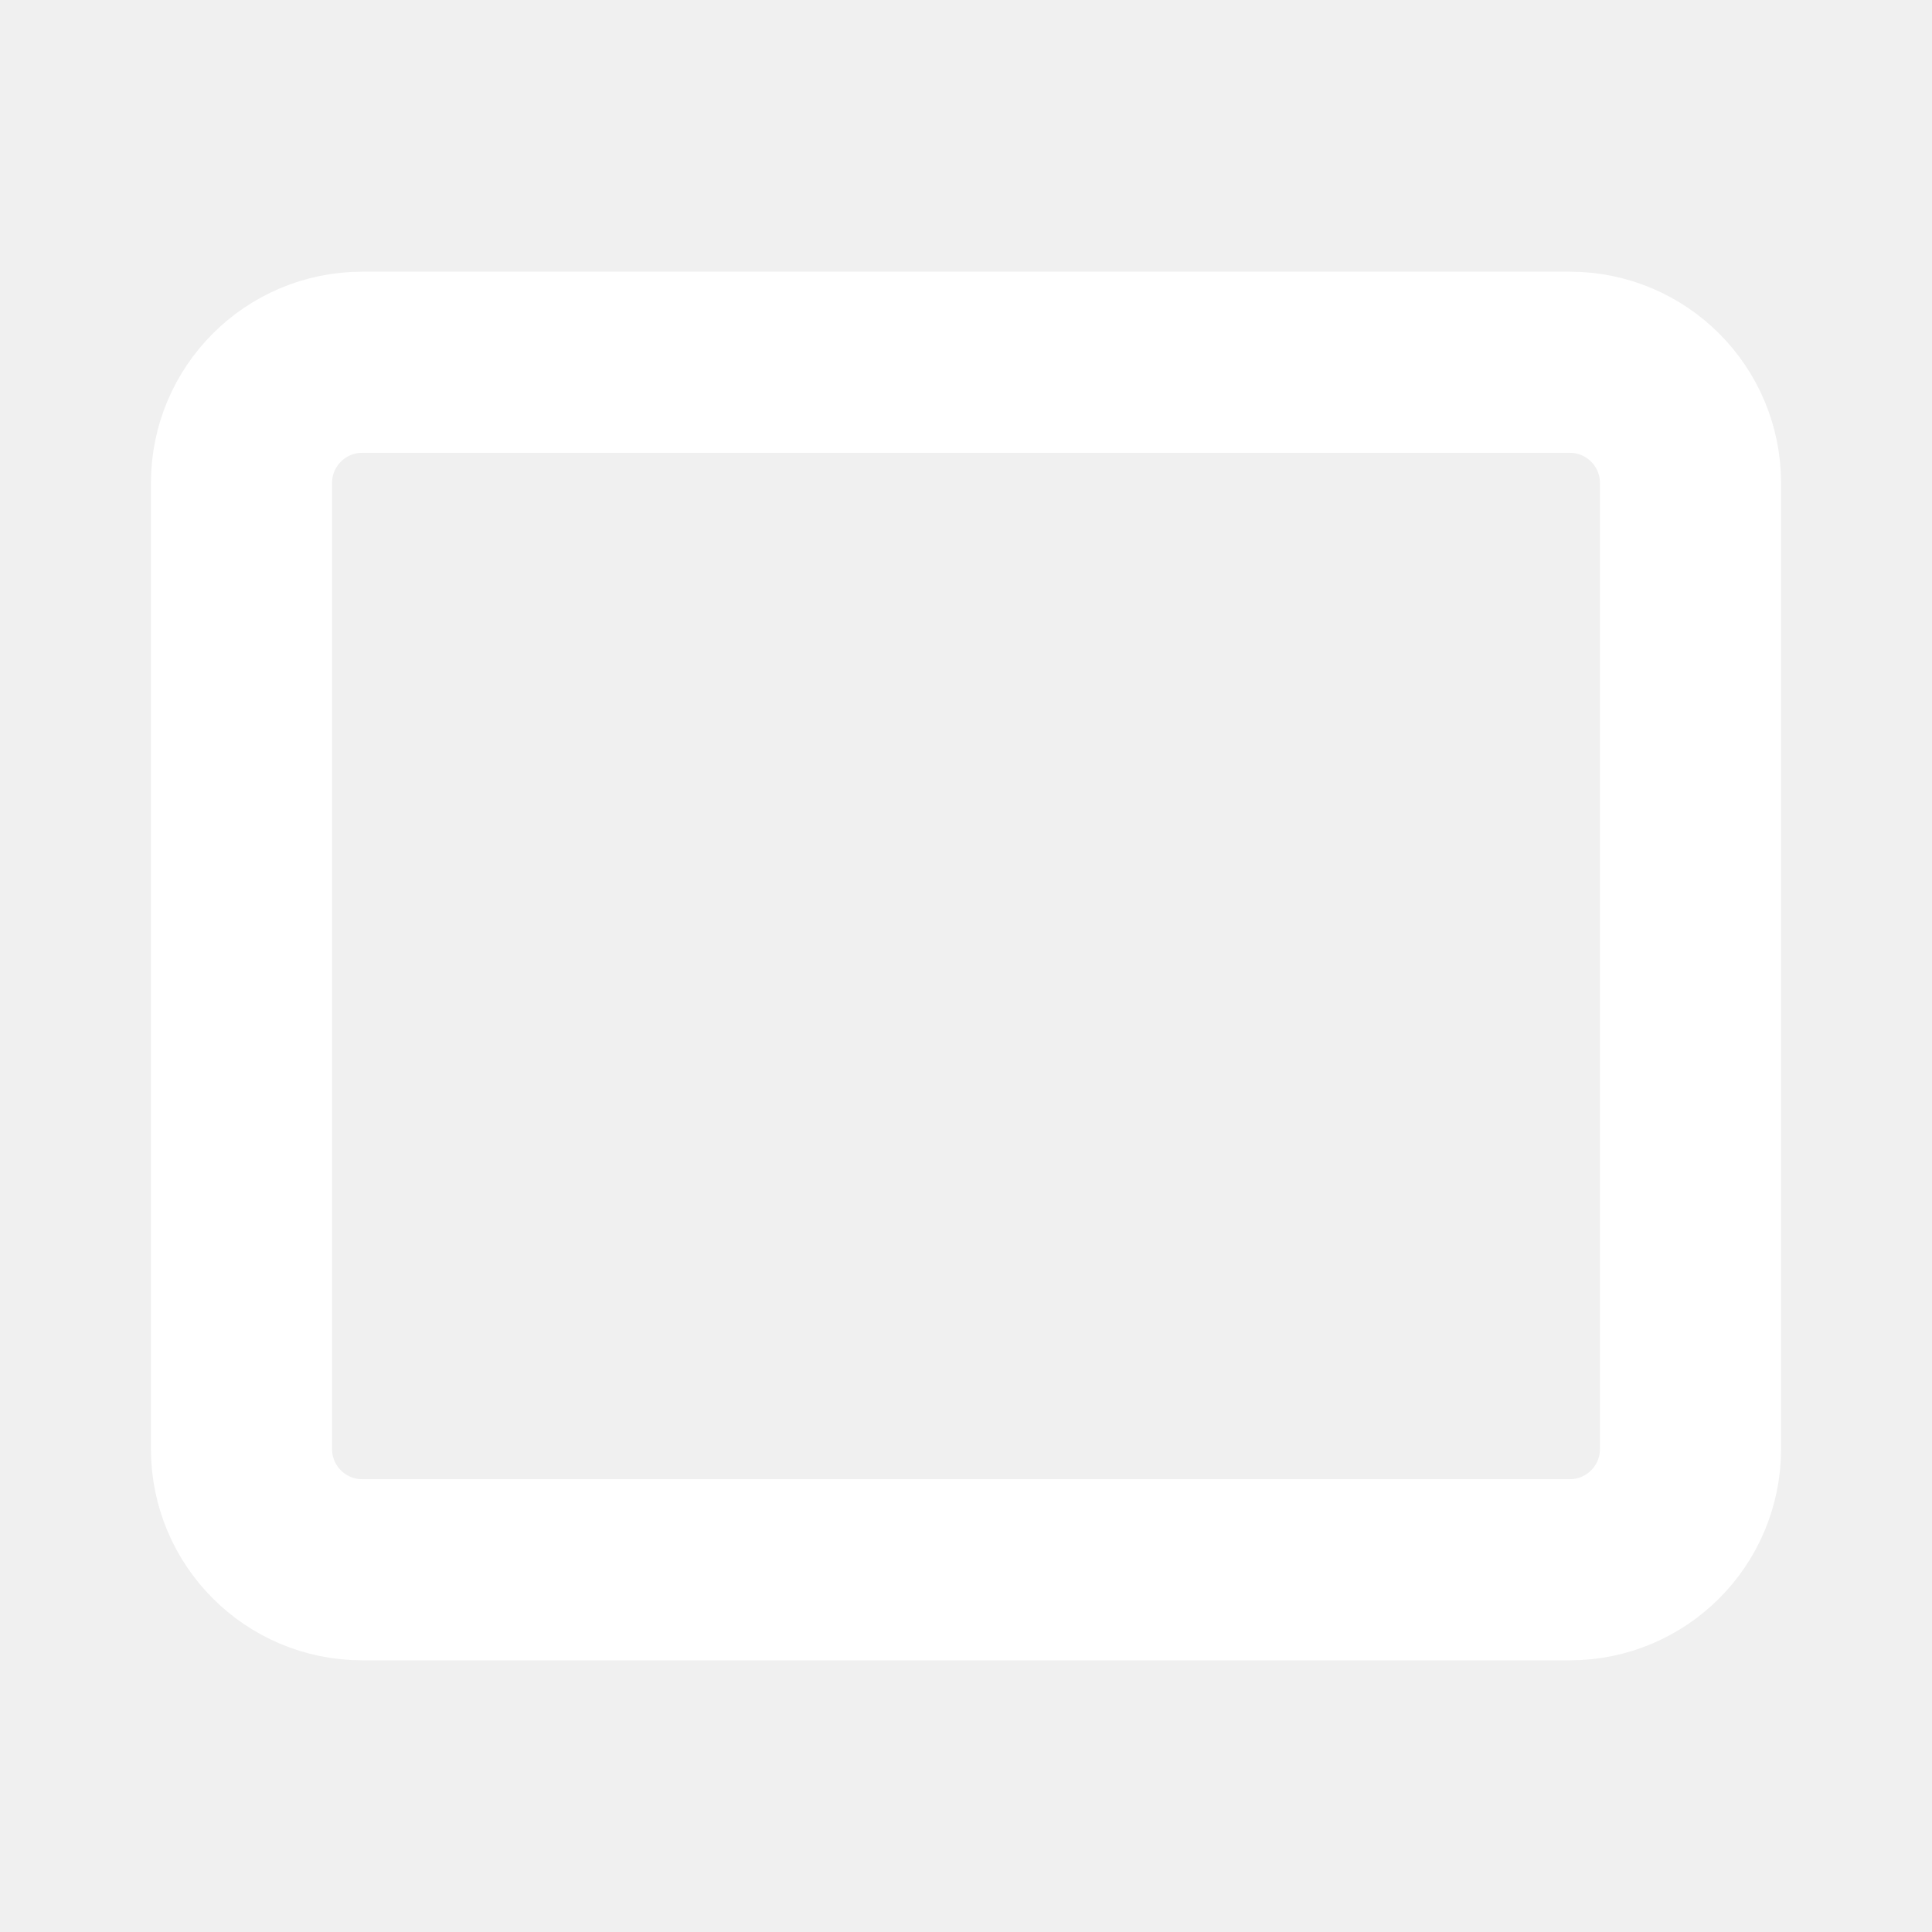
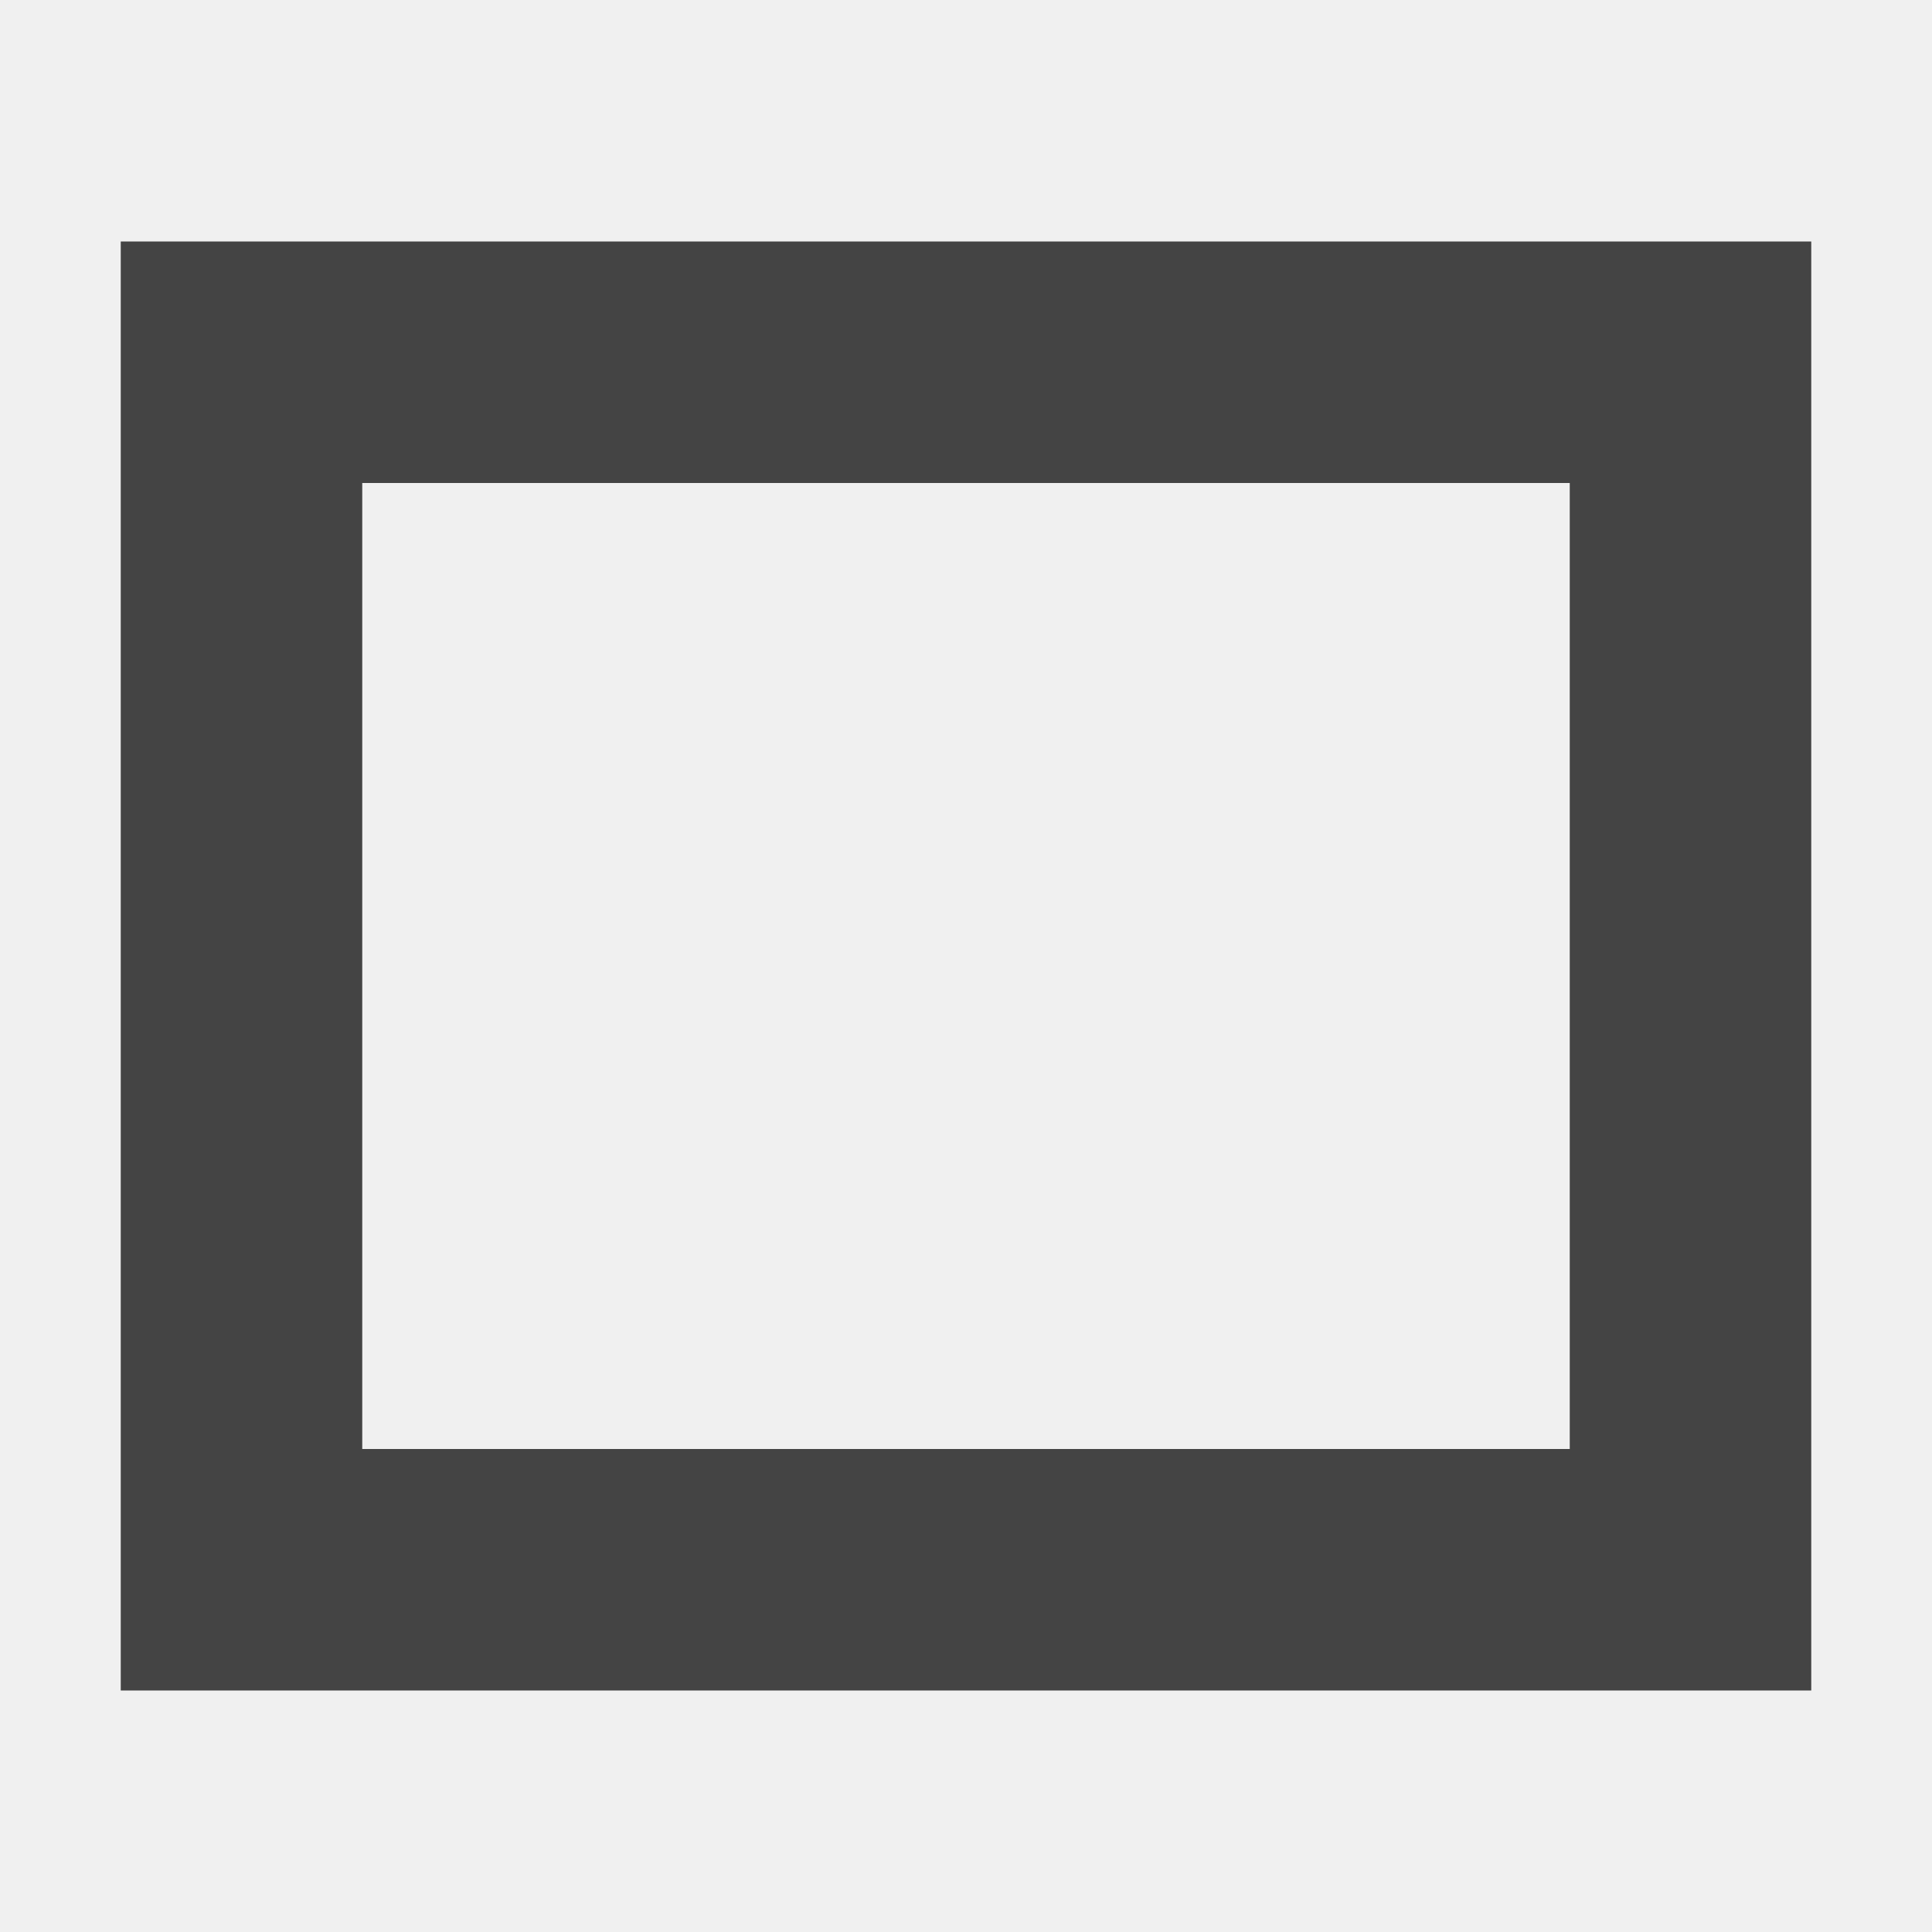
- <svg xmlns="http://www.w3.org/2000/svg" width="16" height="16" viewBox="0 0 16 16">
-   <rect x="2" y="3" width="12" height="10" rx="1" fill="none" stroke="#ffffff" stroke-width="1.5" />
+ <svg xmlns="http://www.w3.org/2000/svg" width="16" height="16" version="1.1">
+   <defs>
+     <style id="current-color-scheme" type="text/css">
+    .ColorScheme-Text { color:#444444; }
+   </style>
+   </defs>
+   <path style="fill:currentColor" class="ColorScheme-Text" fill-rule="evenodd" d="M1 2v12h14V2Zm2 2h10v8H3Z" />
</svg>
